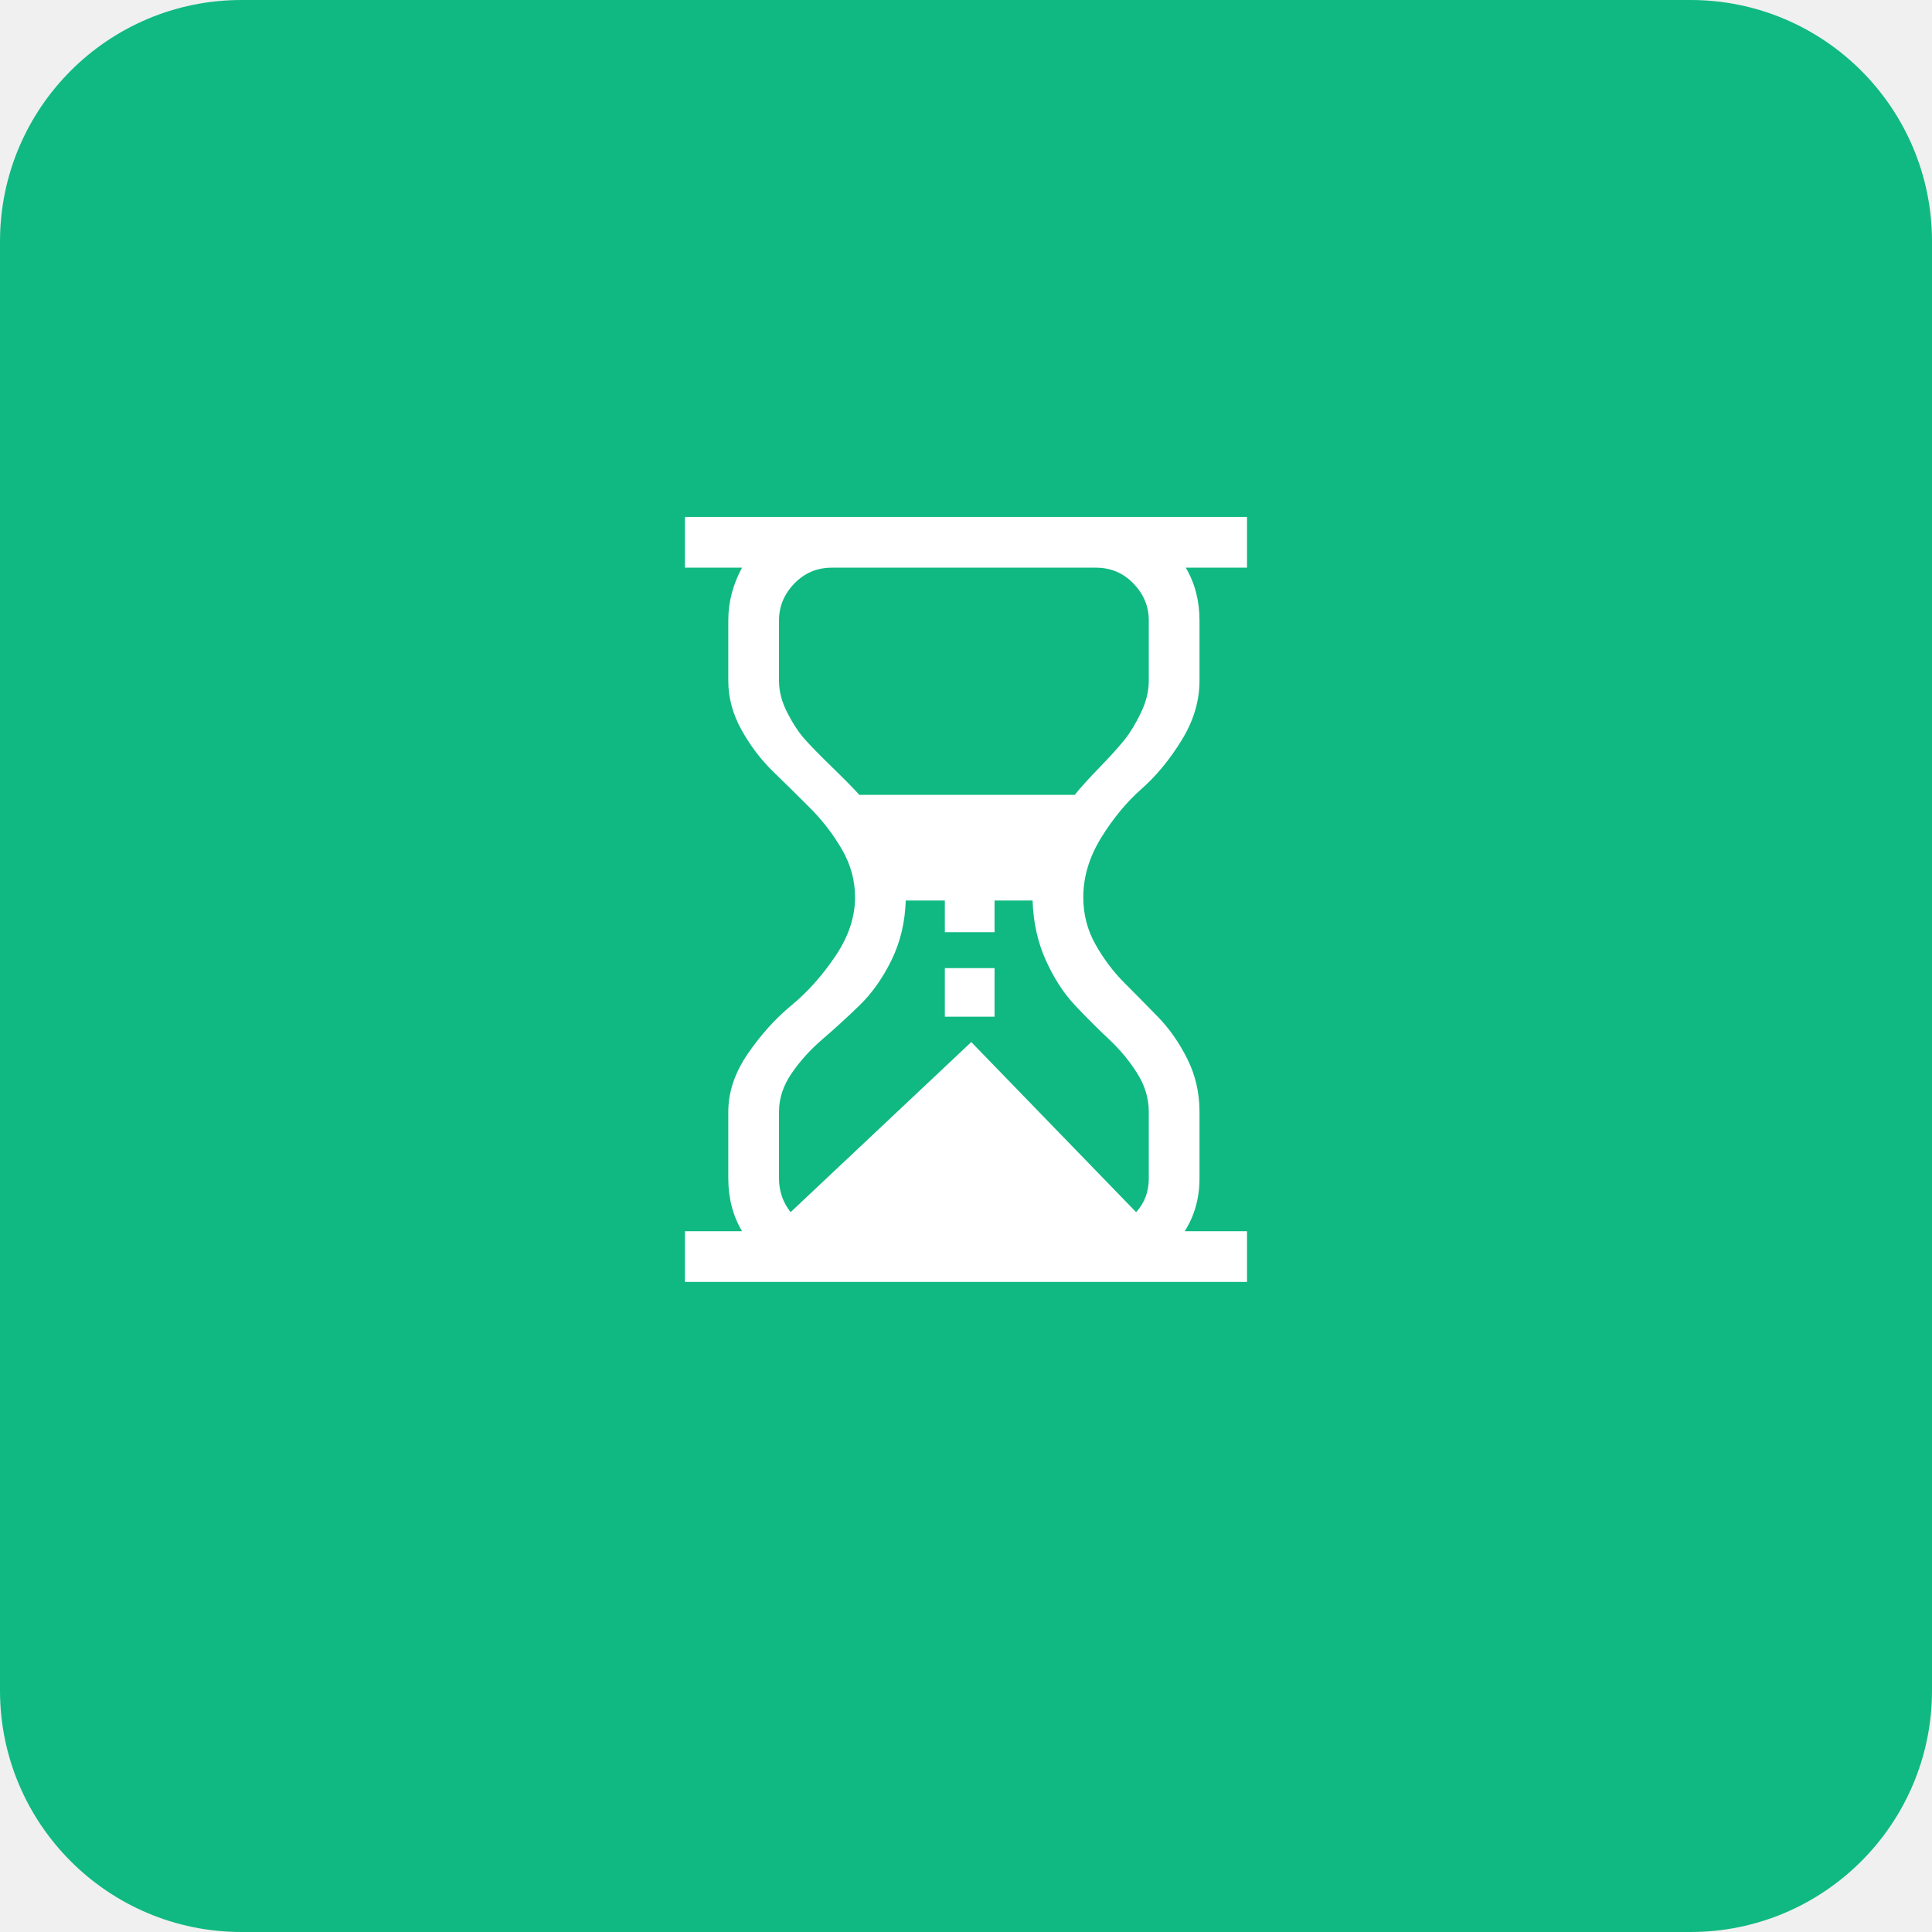
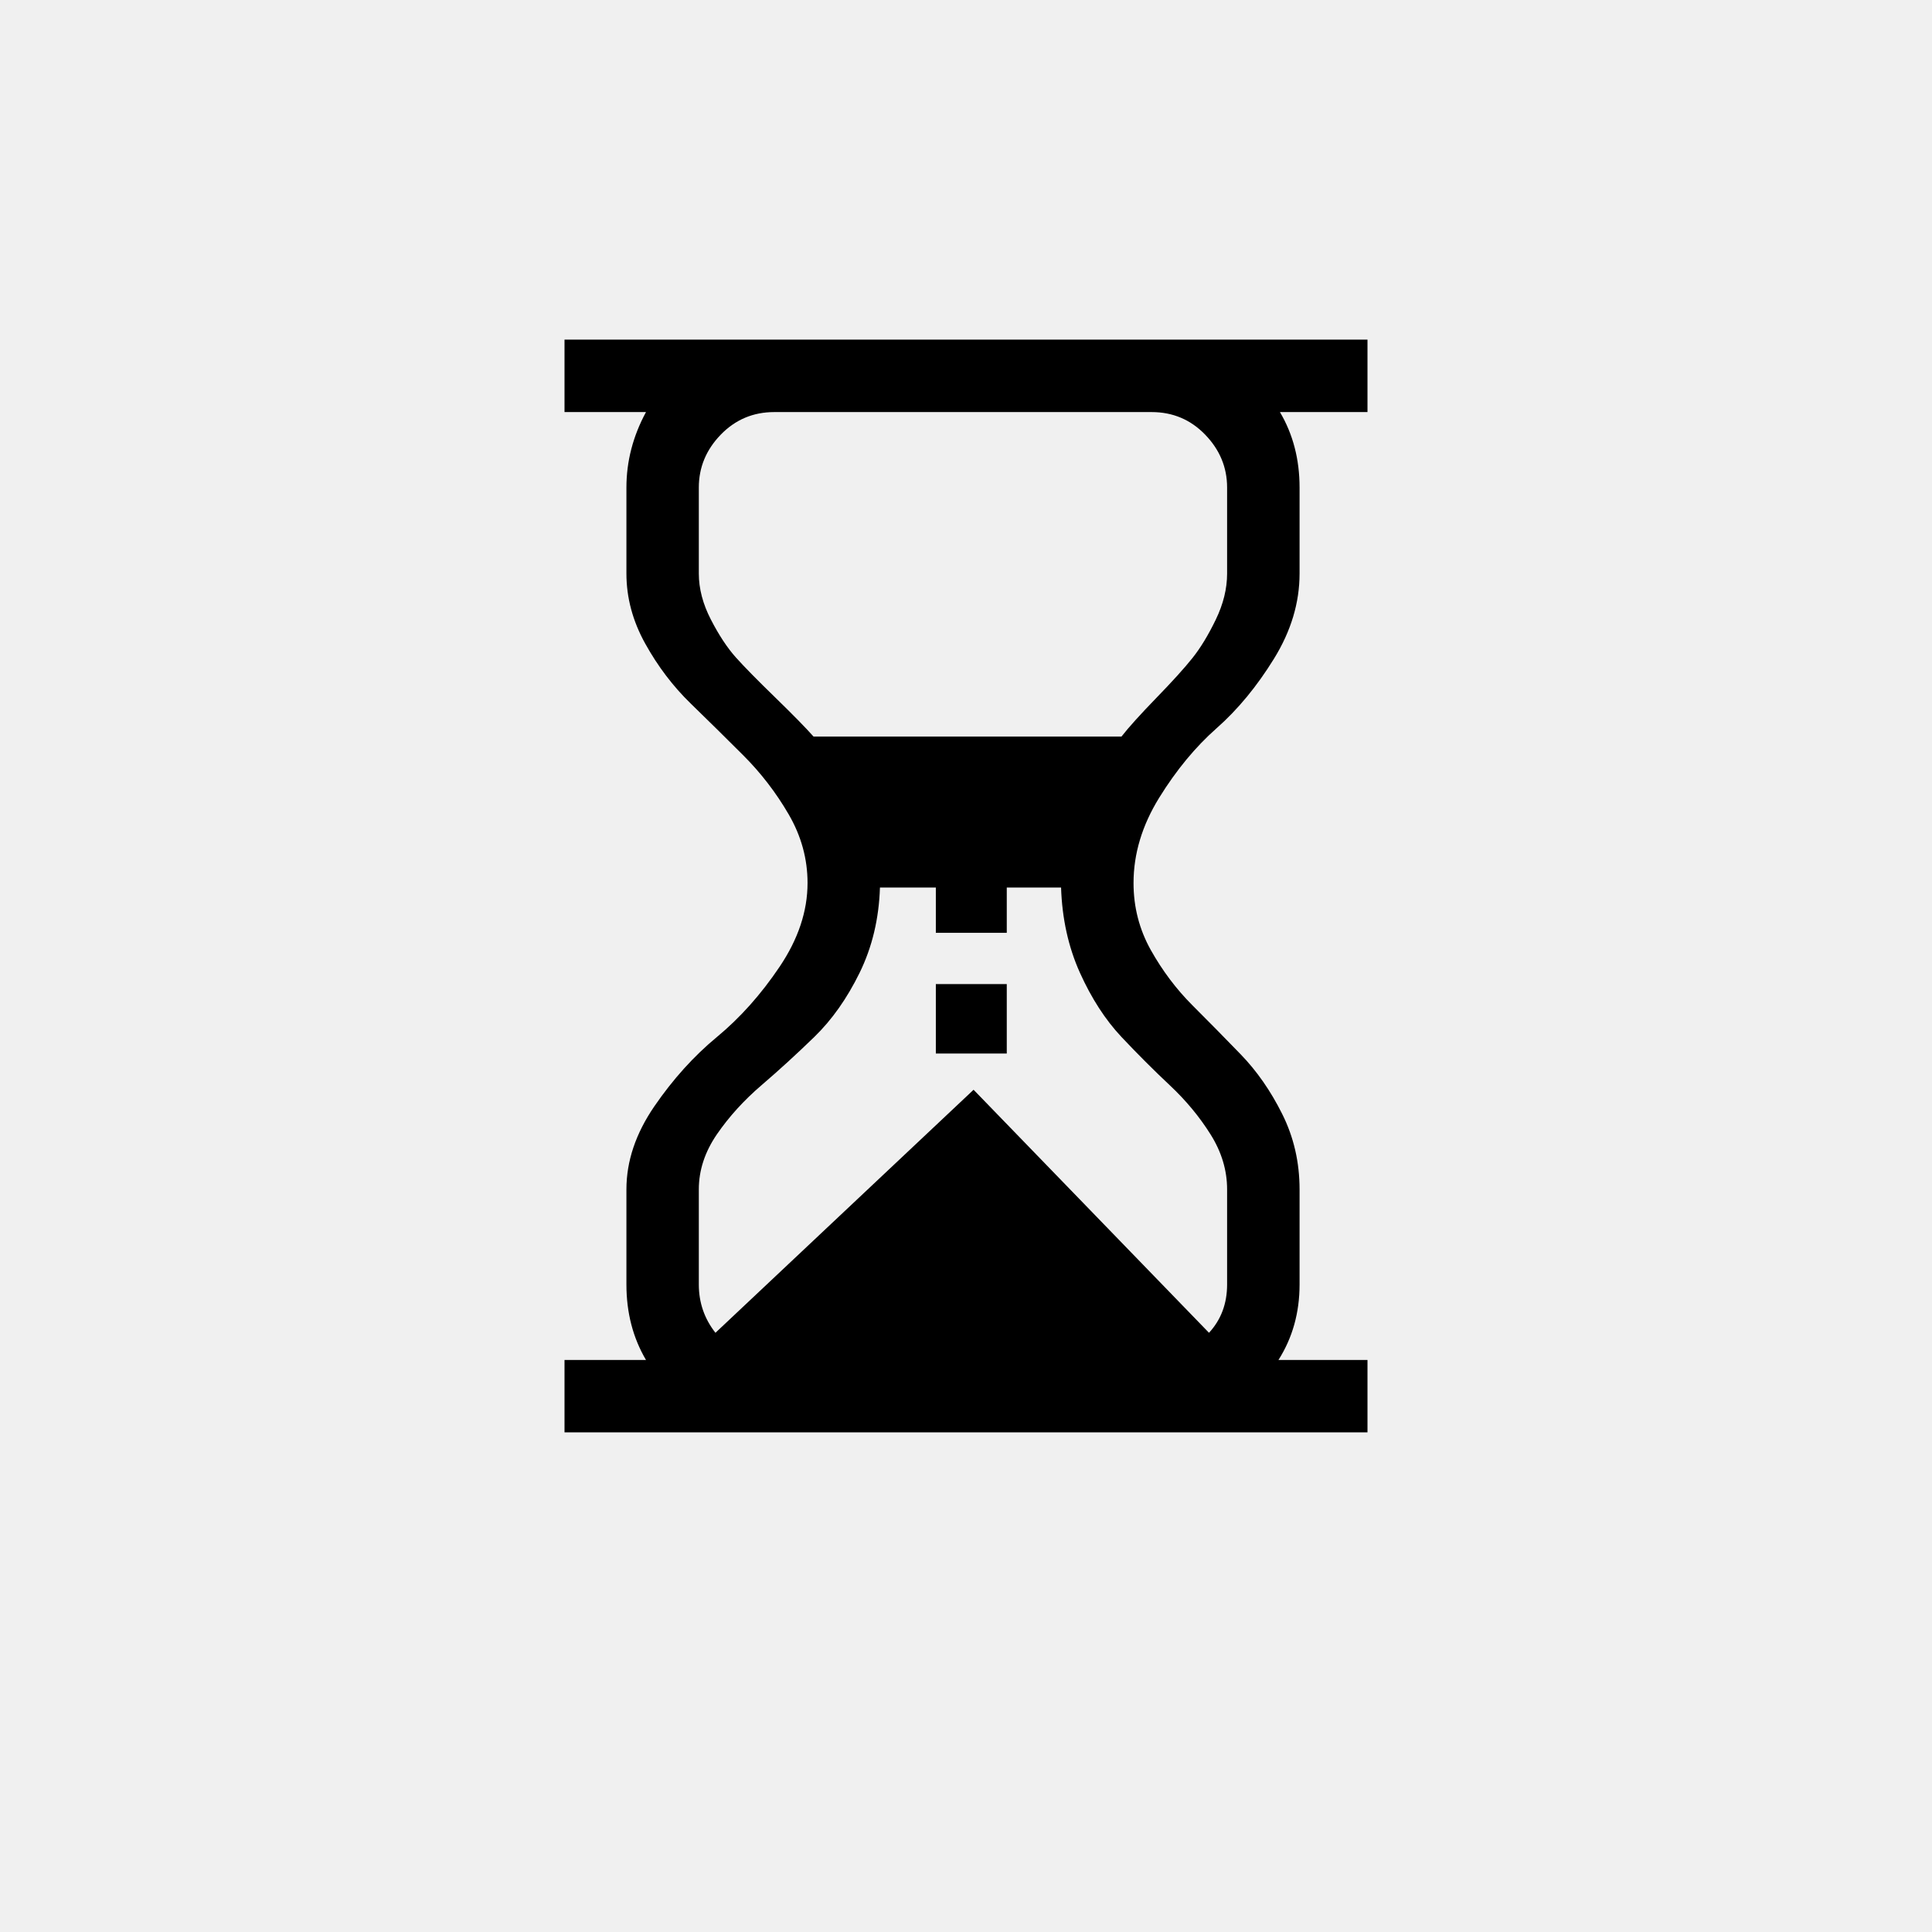
<svg xmlns="http://www.w3.org/2000/svg" viewBox="0 0 512 512">
-   <rect width="512" height="512" rx="64" fill="#10b981" />
-   <text x="256" y="340" font-size="280" text-anchor="middle" fill="white">⏳</text>
+   <text x="256" y="380" font-size="400" text-anchor="middle">⏳</text>
</svg>
